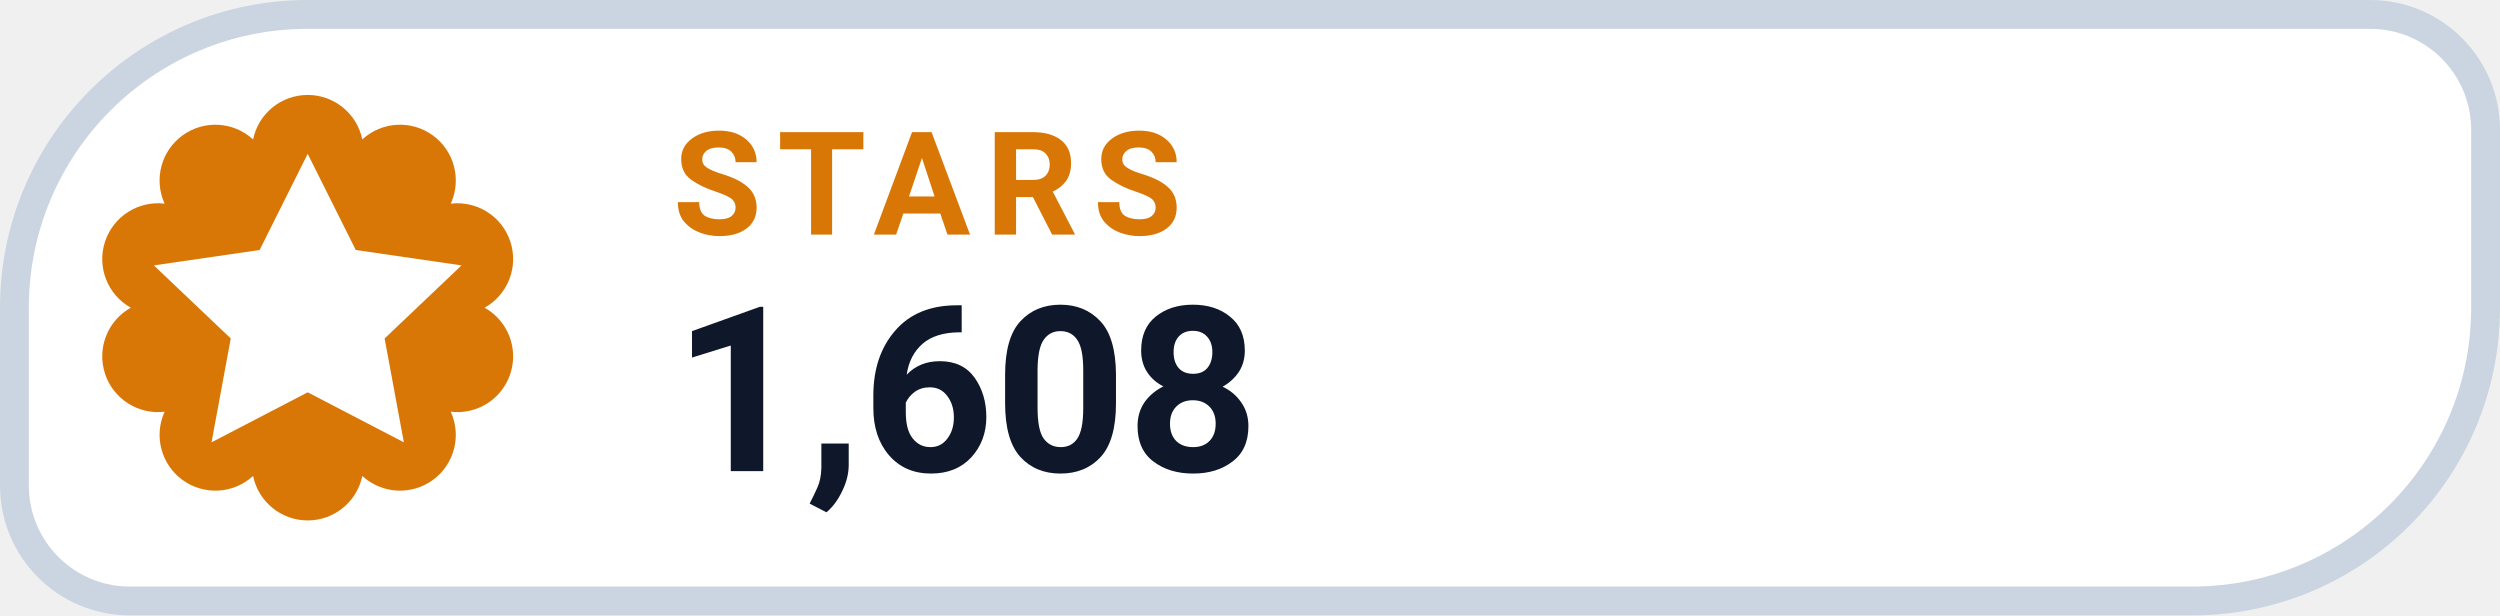
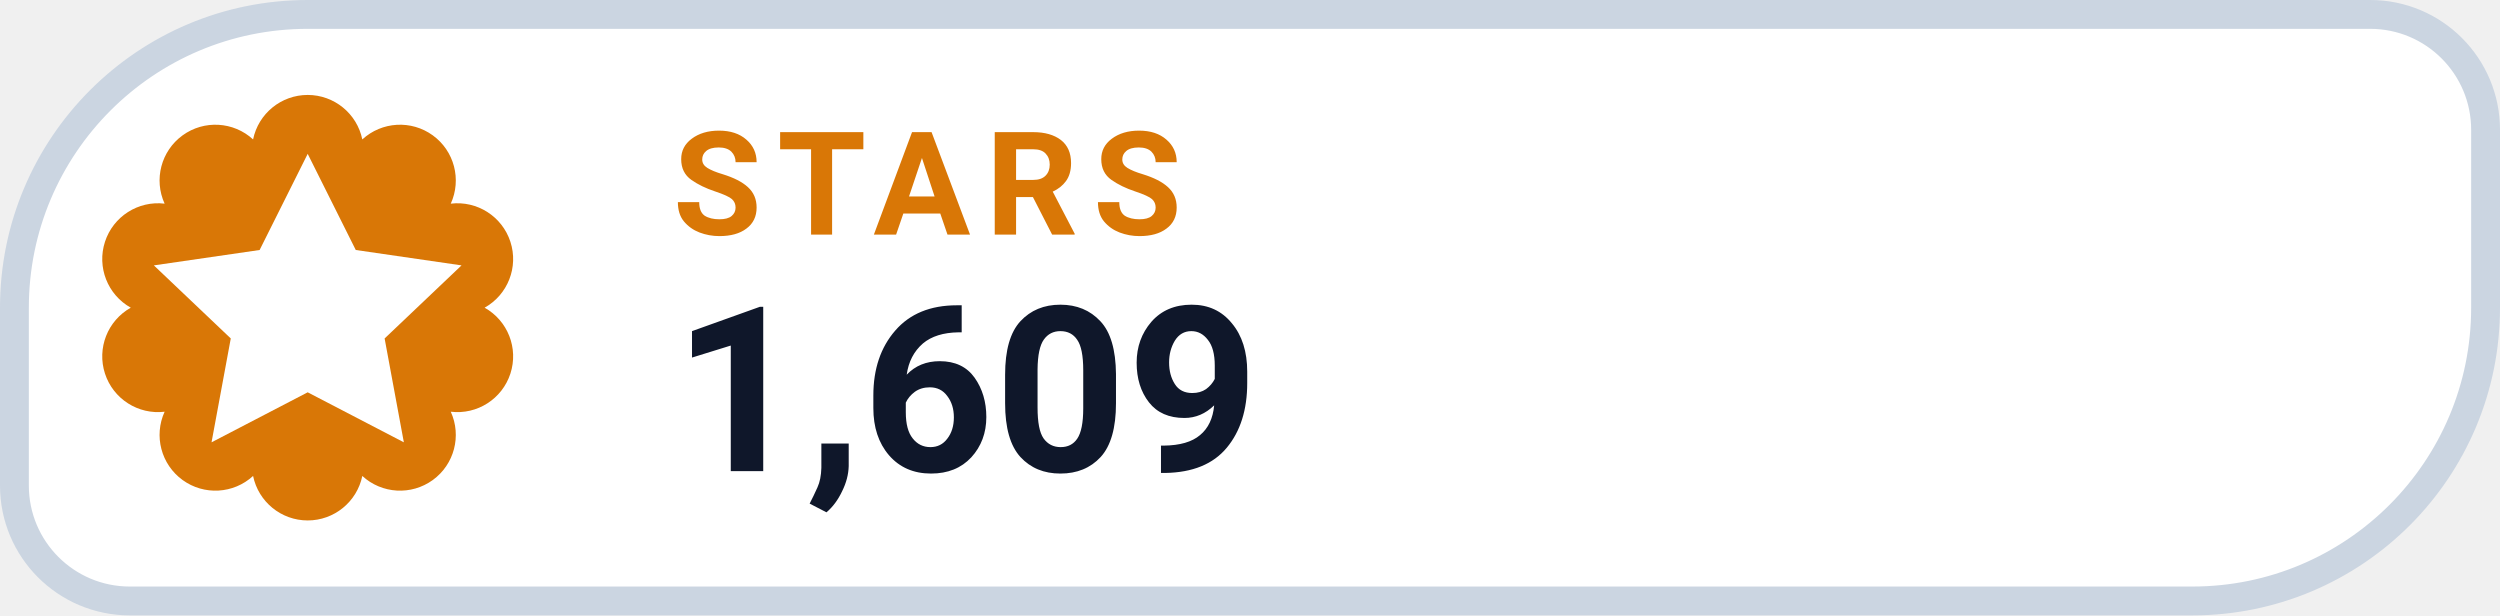
- <svg xmlns="http://www.w3.org/2000/svg" width="130" height="32" viewBox="0 0 130 32" role="img" aria-label="STARS 1,608">
+ <svg xmlns="http://www.w3.org/2000/svg" width="130" height="32" viewBox="0 0 130 32" role="img" aria-label="STARS 1,609">
  <path d="M 16.00 0.75 H 123.25 A 6.00 6.00 0 0 1 129.25 6.75 V 16.00 A 15.25 15.25 0 0 1 114.00 31.25 H 6.75 A 6.00 6.00 0 0 1 0.75 25.25 V 16.00 A 15.25 15.25 0 0 1 16.00 0.75 Z" fill="#FFFFFF" stroke="#CBD5E1" stroke-width="1.5" />
  <path d="M 13.16 7.25 A 2.90 2.90 0 0 1 18.84 7.25 A 2.90 2.90 0 0 1 23.44 10.59 A 2.90 2.90 0 0 1 25.20 16.00 A 2.90 2.90 0 0 1 23.44 21.41 A 2.90 2.90 0 0 1 18.84 24.75 A 2.90 2.90 0 0 1 13.16 24.75 A 2.90 2.90 0 0 1 8.56 21.41 A 2.90 2.90 0 0 1 6.80 16.00 A 2.90 2.90 0 0 1 8.56 10.59 A 2.90 2.90 0 0 1 13.16 7.25 Z" fill="#D97706" />
  <g transform="translate(16 16)" style="color:#FFFFFF;">
    <path d="M0 -8 l2.5 5 5.5 .8 -4 3.8 1 5.4 -5 -2.6 -5 2.6 1 -5.4 -4 -3.8 5.5 -.8 Z" fill="currentColor" />
  </g>
  <text x="35" y="12.2" fill="#D97706" font-family="-apple-system,BlinkMacSystemFont,'Segoe UI',Roboto,Helvetica,Arial,sans-serif" font-size="7.5" font-weight="700" letter-spacing=".8">STARS</text>
-   <text x="35" y="24.5" fill="#0F172A" font-family="-apple-system,BlinkMacSystemFont,'Segoe UI',Roboto,Helvetica,Arial,sans-serif" font-size="12" font-weight="750">1,608</text>
+   <text x="35" y="24.5" fill="#0F172A" font-family="-apple-system,BlinkMacSystemFont,'Segoe UI',Roboto,Helvetica,Arial,sans-serif" font-size="12" font-weight="750">1,609</text>
</svg>
